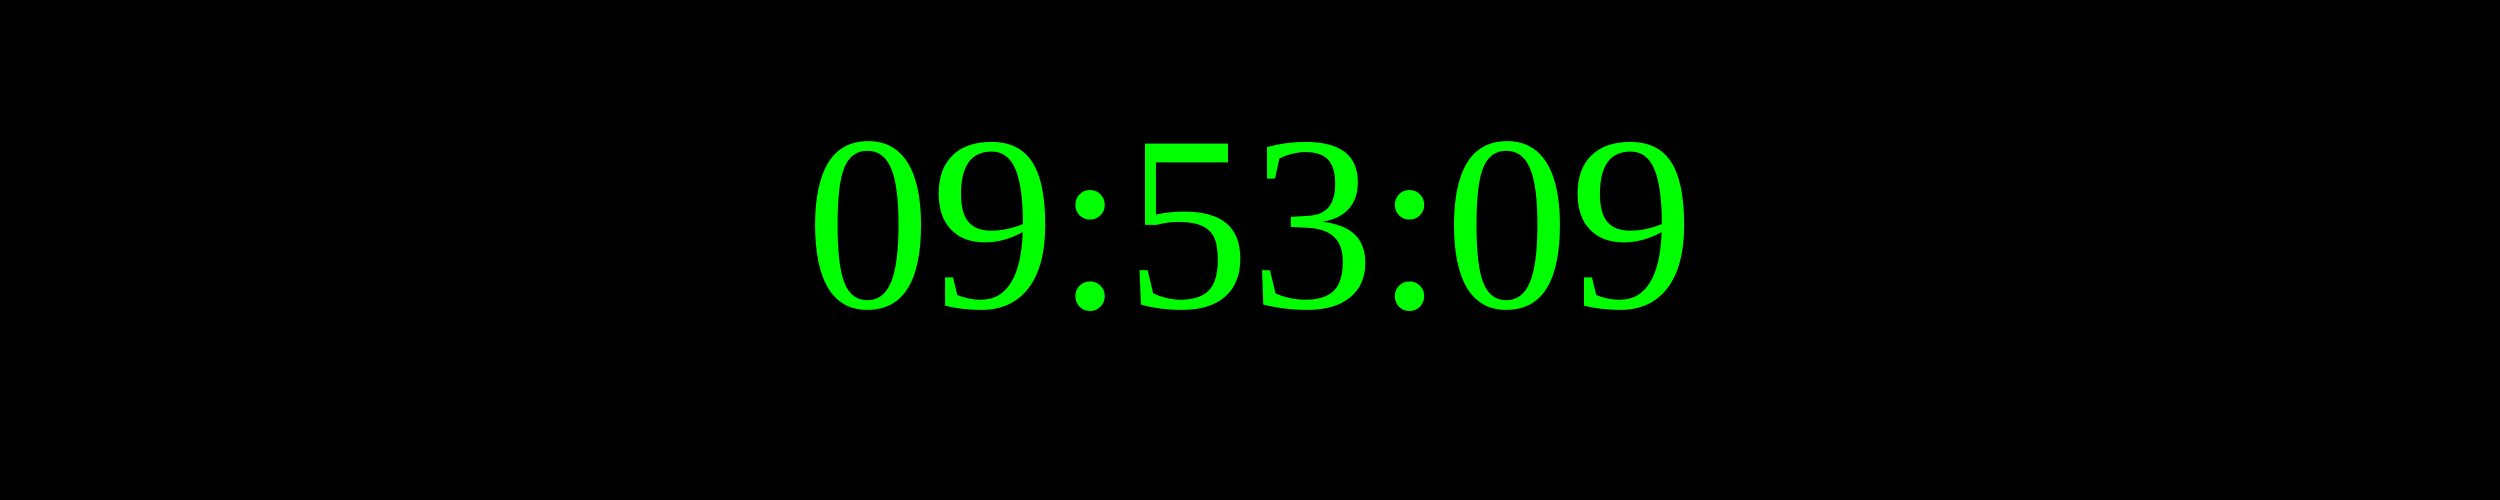
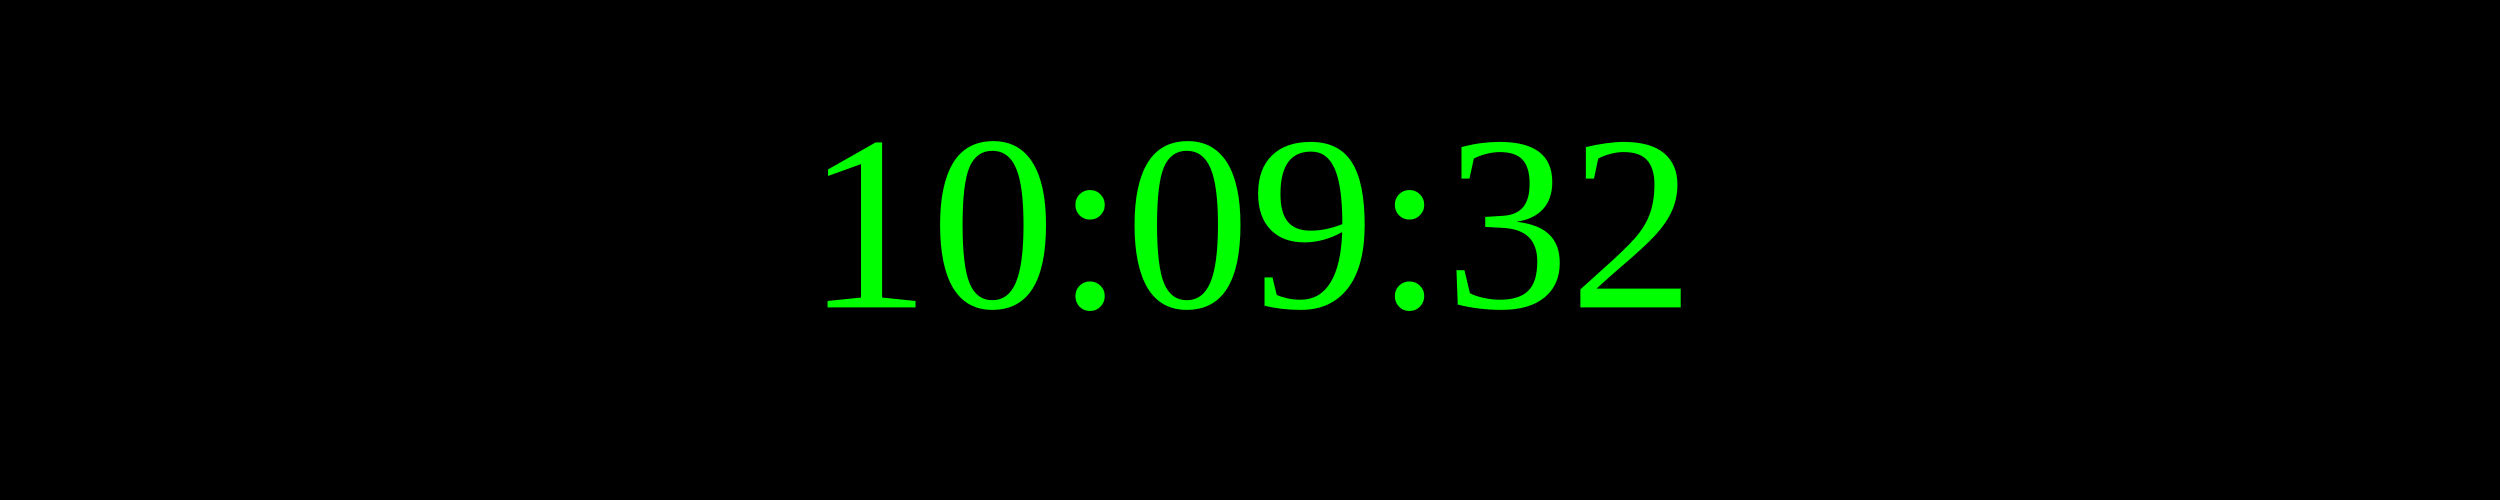
<svg xmlns="http://www.w3.org/2000/svg" width="250" height="50">
  <rect width="100%" height="100%" fill="black" />
  <text x="50%" y="50%" font-size="25" fill="lime" text-anchor="middle" dominant-baseline="middle">
- 09:53:09
+ 10:09:32
</text>
</svg>
